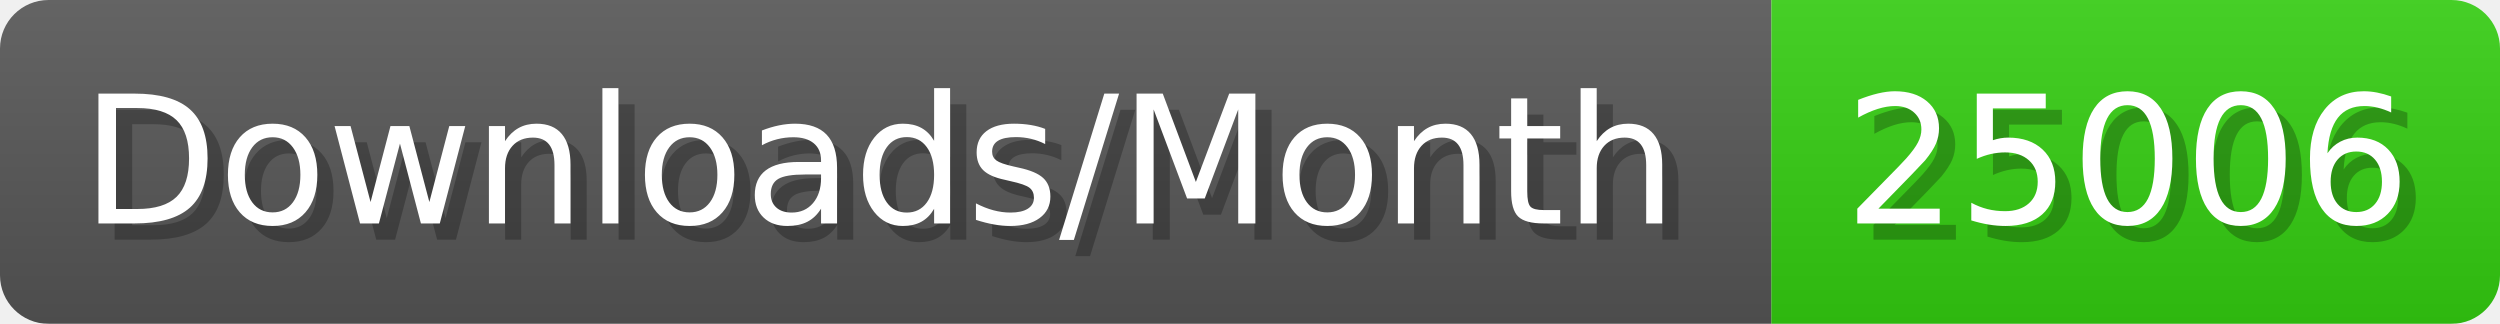
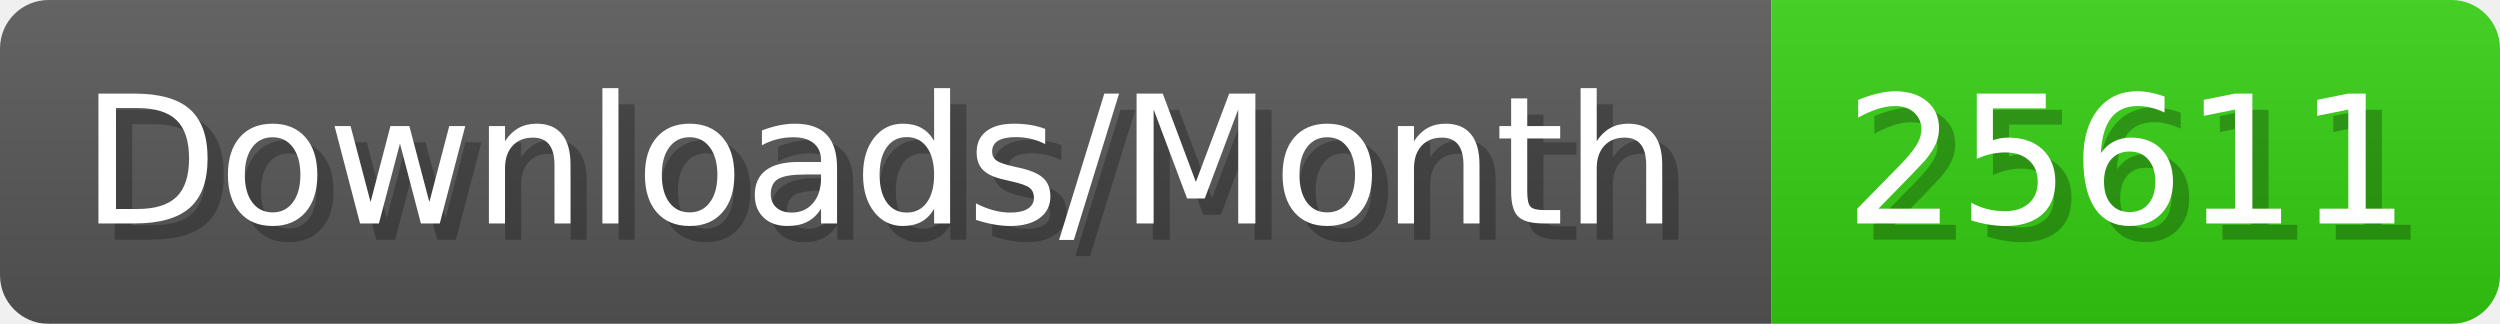
- <svg xmlns="http://www.w3.org/2000/svg" width="154.4" height="20" viewBox="0 0 1544 200" role="img" aria-label="Downloads/Month: 25006">
+ <svg xmlns="http://www.w3.org/2000/svg" width="154.4" height="20" viewBox="0 0 1544 200" role="img" aria-label="Downloads/Month: 25611">
  <linearGradient id="YlXUI" x2="0" y2="100%">
    <stop offset="0" stop-opacity=".1" stop-color="#EEE" />
    <stop offset="1" stop-opacity=".1" />
  </linearGradient>
  <mask id="JHhop">
    <rect width="1544" height="200" rx="30" fill="#FFF" />
  </mask>
  <g mask="url(#JHhop)">
    <rect width="1094" height="200" fill="#555" />
    <rect width="450" height="200" fill="#3C1" x="1094" />
    <rect width="1544" height="200" fill="url(#YlXUI)" />
  </g>
  <g aria-hidden="true" fill="#fff" text-anchor="start" font-family="Verdana,DejaVu Sans,sans-serif" font-size="110">
    <text x="60" y="148" textLength="994" fill="#000" opacity="0.25">Downloads/Month</text>
    <text x="50" y="138" textLength="994">Downloads/Month</text>
-     <text x="1149" y="148" textLength="350" fill="#000" opacity="0.25">25006</text>
-     <text x="1139" y="138" textLength="350">25006</text>
+     <text x="1149" y="148" textLength="350" fill="#000" opacity="0.25">25611</text>
+     <text x="1139" y="138" textLength="350">25611</text>
  </g>
</svg>
